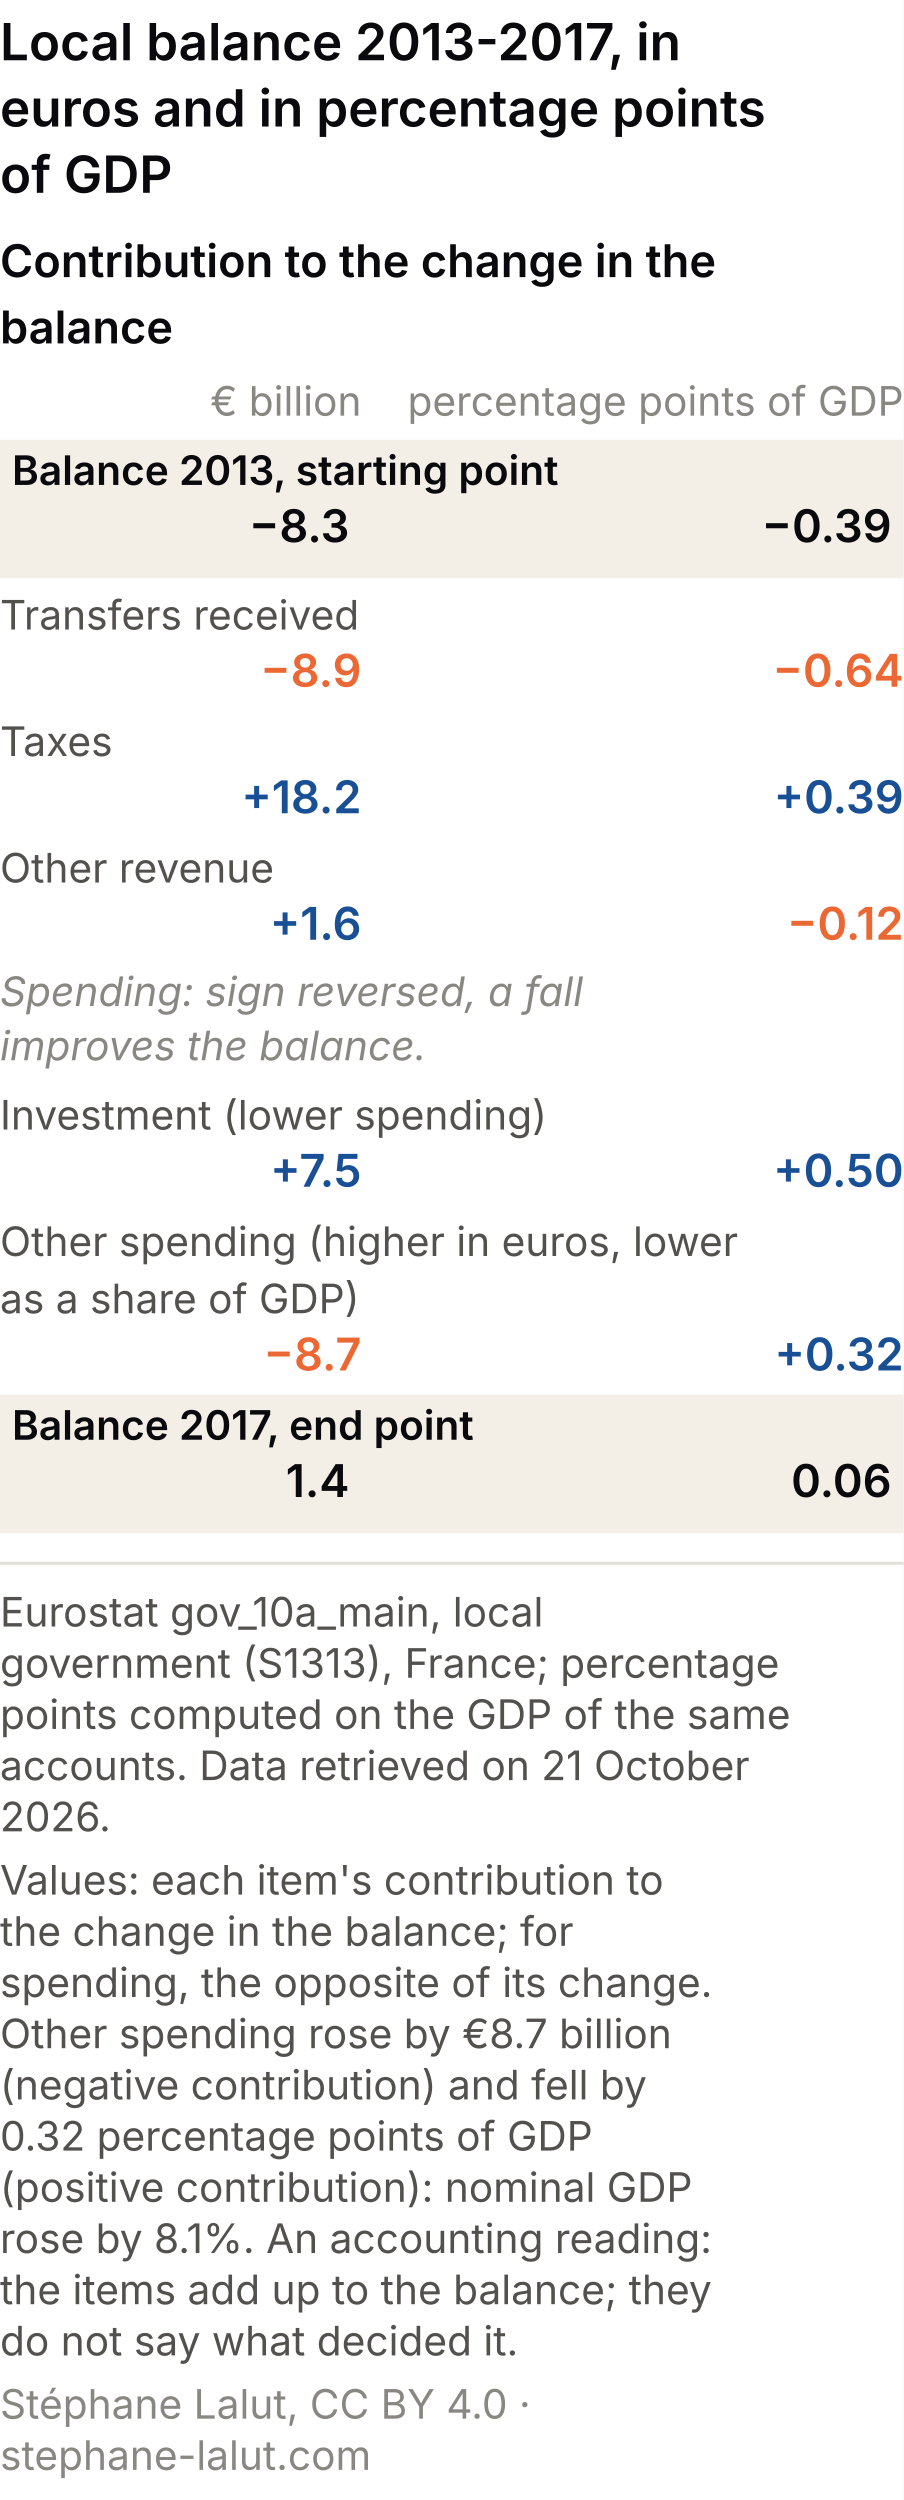
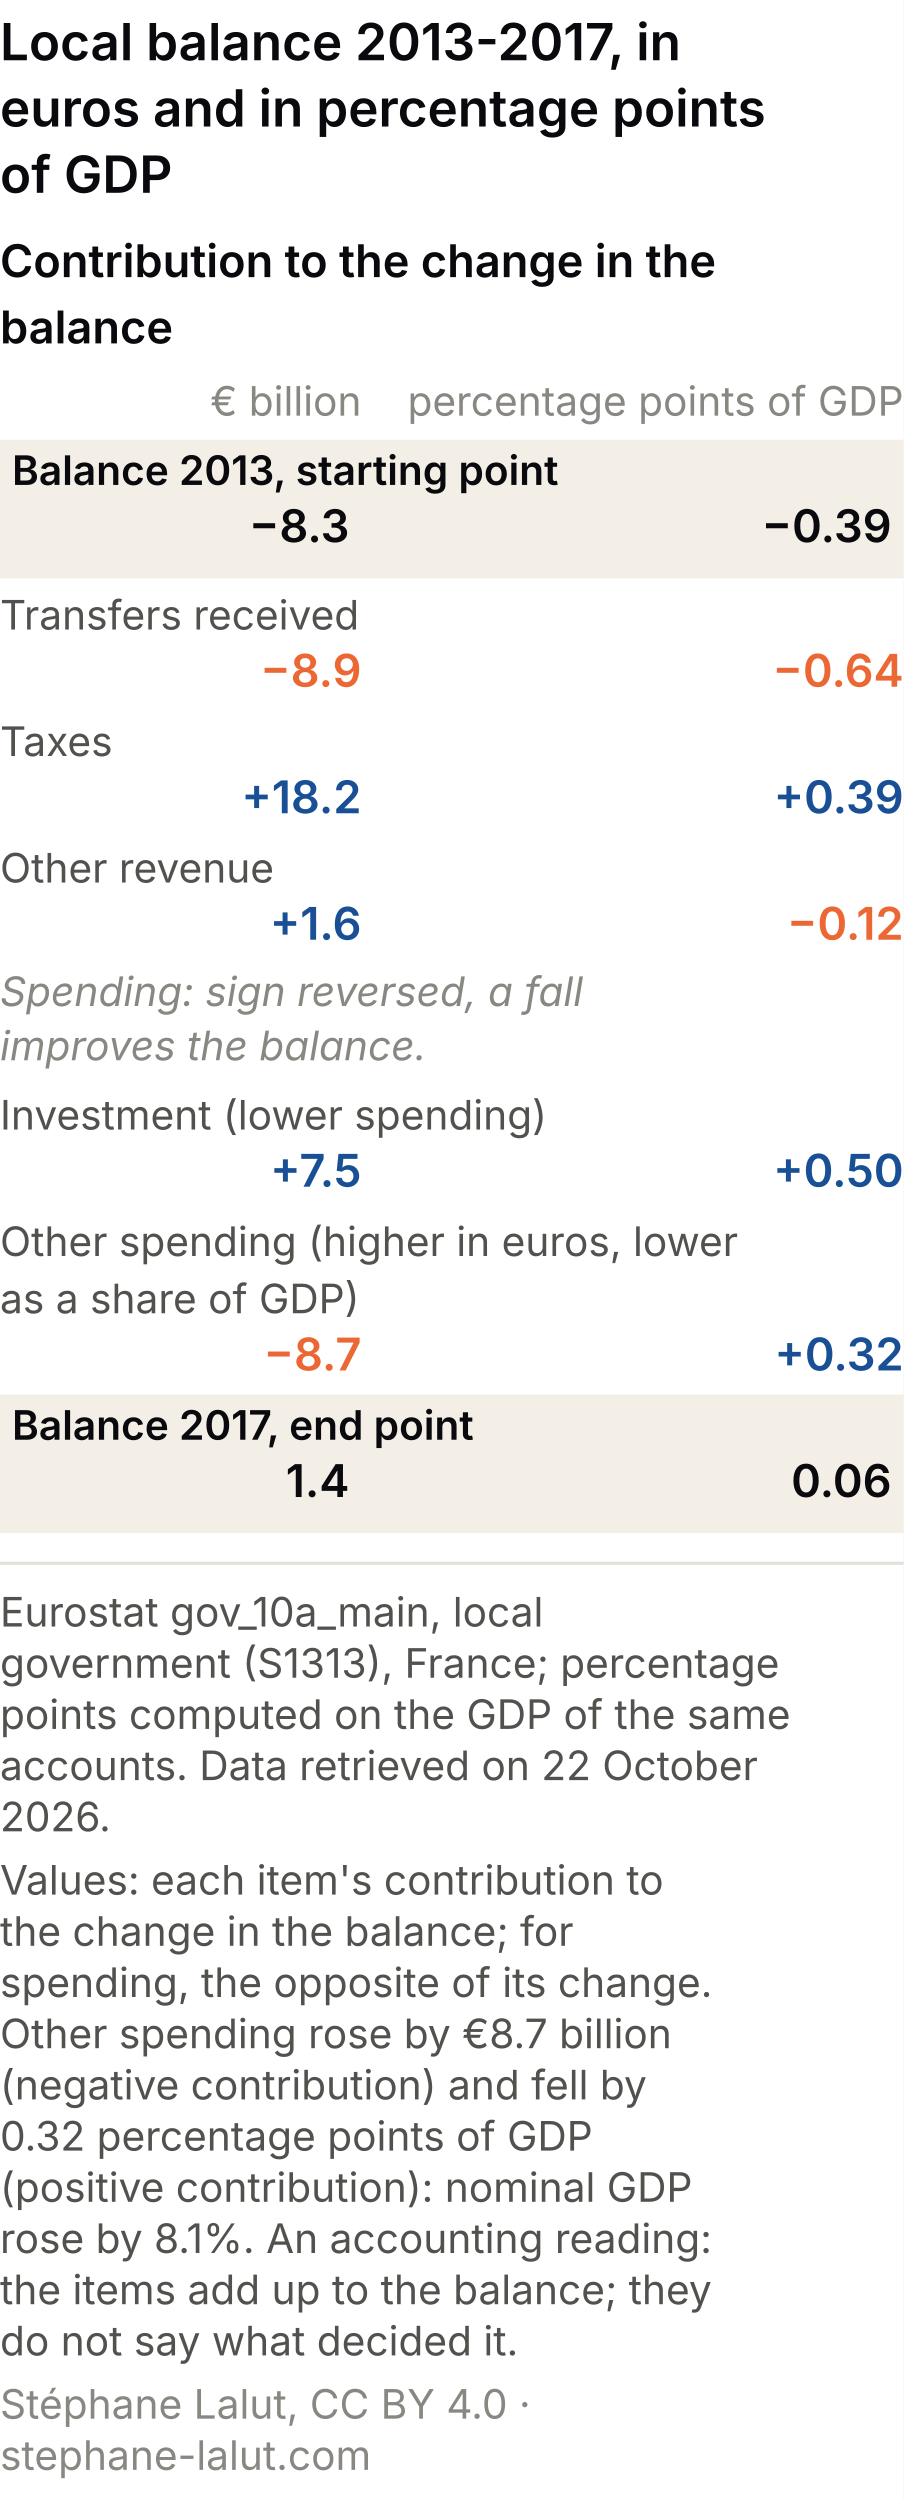
<svg xmlns="http://www.w3.org/2000/svg" viewBox="0 0 300 830" role="img" font-variant-numeric="tabular-nums" aria-labelledby="ccm-t ccm-d" font-family="system-ui, -apple-system, Segoe UI, sans-serif">
  <rect width="300" height="830" fill="#ffffff" />
  <text x="0" y="20" font-size="17" font-weight="600" fill="#0A0A0E">Local balance 2013-2017, in</text>
  <text x="0" y="42" font-size="17" font-weight="600" fill="#0A0A0E">euros and in percentage points</text>
  <text x="0" y="64" font-size="17" font-weight="600" fill="#0A0A0E">of GDP</text>
  <text x="0" y="92" font-size="15" font-weight="600" fill="#0A0A0E">Contribution to the change in the</text>
  <text x="0" y="114" font-size="15" font-weight="600" fill="#0A0A0E">balance</text>
  <text x="120" y="138" font-size="13.5" fill="#898781" text-anchor="end">€ billion</text>
  <text x="300" y="138" font-size="13.5" fill="#898781" text-anchor="end">percentage points of GDP</text>
  <rect x="0" y="146" width="300" height="46" fill="#f3efe6" />
  <text x="4" y="161" font-size="13.5" fill="#0A0A0E" font-weight="600">Balance 2013, starting point</text>
  <text x="116" y="180" font-size="15" font-weight="600" fill="#0A0A0E" text-anchor="end">−8.3</text>
  <text x="296" y="180" font-size="15" font-weight="600" fill="#0A0A0E" text-anchor="end">−0.39</text>
  <text x="0" y="209" font-size="13.5" fill="#52514e">Transfers received</text>
  <text x="120" y="228" font-size="15" font-weight="600" fill="#eb6834" text-anchor="end">−8.9</text>
  <text x="300" y="228" font-size="15" font-weight="600" fill="#eb6834" text-anchor="end">−0.64</text>
  <text x="0" y="251" font-size="13.5" fill="#52514e">Taxes</text>
  <text x="120" y="270" font-size="15" font-weight="600" fill="#184f95" text-anchor="end">+18.2</text>
  <text x="300" y="270" font-size="15" font-weight="600" fill="#184f95" text-anchor="end">+0.39</text>
  <text x="0" y="293" font-size="13.5" fill="#52514e">Other revenue</text>
  <text x="120" y="312" font-size="15" font-weight="600" fill="#184f95" text-anchor="end">+1.6</text>
  <text x="300" y="312" font-size="15" font-weight="600" fill="#eb6834" text-anchor="end">−0.12</text>
  <text x="0" y="334" font-size="13.5" font-style="italic" fill="#898781">Spending: sign reversed, a fall</text>
  <text x="0" y="352" font-size="13.5" font-style="italic" fill="#898781">improves the balance.</text>
  <text x="0" y="375" font-size="13.5" fill="#52514e">Investment (lower spending)</text>
  <text x="120" y="394" font-size="15" font-weight="600" fill="#184f95" text-anchor="end">+7.5</text>
  <text x="300" y="394" font-size="15" font-weight="600" fill="#184f95" text-anchor="end">+0.50</text>
  <text x="0" y="417" font-size="13.5" fill="#52514e">Other spending (higher in euros, lower</text>
  <text x="0" y="436" font-size="13.5" fill="#52514e">as a share of GDP)</text>
  <text x="120" y="455" font-size="15" font-weight="600" fill="#eb6834" text-anchor="end">−8.7</text>
  <text x="300" y="455" font-size="15" font-weight="600" fill="#184f95" text-anchor="end">+0.32</text>
  <rect x="0" y="463" width="300" height="46" fill="#f3efe6" />
  <text x="4" y="478" font-size="13.5" fill="#0A0A0E" font-weight="600">Balance 2017, end point</text>
  <text x="116" y="497" font-size="15" font-weight="600" fill="#0A0A0E" text-anchor="end">1.4</text>
  <text x="296" y="497" font-size="15" font-weight="600" fill="#0A0A0E" text-anchor="end">0.06</text>
  <line x1="0" y1="519.0" x2="300" y2="519.0" stroke="#e1e0d9" />
  <text class="pied-source" x="0" y="540.0" font-size="13.5" fill="#52514e">Eurostat gov_10a_main, local</text>
  <text class="pied-source" x="0" y="557.0" font-size="13.5" fill="#52514e">government (S1313), France; percentage</text>
  <text class="pied-source" x="0" y="574.0" font-size="13.5" fill="#52514e">points computed on the GDP of the same</text>
-   <text class="pied-source" x="0" y="591.0" font-size="13.5" fill="#52514e">accounts. Data retrieved on 21 October</text>
+   <text class="pied-source" x="0" y="591.0" font-size="13.5" fill="#52514e">accounts. Data retrieved on 22 October</text>
  <text class="pied-source" x="0" y="608.0" font-size="13.5" fill="#52514e">2026.</text>
  <text class="pied-note" x="0" y="629.0" font-size="13.5" fill="#52514e">Values: each item's contribution to</text>
  <text class="pied-note" x="0" y="646.0" font-size="13.5" fill="#52514e">the change in the balance; for</text>
  <text class="pied-note" x="0" y="663.0" font-size="13.5" fill="#52514e">spending, the opposite of its change.</text>
  <text class="pied-note" x="0" y="680.0" font-size="13.5" fill="#52514e">Other spending rose by €8.7 billion</text>
  <text class="pied-note" x="0" y="697.0" font-size="13.5" fill="#52514e">(negative contribution) and fell by</text>
  <text class="pied-note" x="0" y="714.0" font-size="13.5" fill="#52514e">0.32 percentage points of GDP</text>
  <text class="pied-note" x="0" y="731.0" font-size="13.5" fill="#52514e">(positive contribution): nominal GDP</text>
  <text class="pied-note" x="0" y="748.0" font-size="13.5" fill="#52514e">rose by 8.1%. An accounting reading:</text>
  <text class="pied-note" x="0" y="765.0" font-size="13.5" fill="#52514e">the items add up to the balance; they</text>
  <text class="pied-note" x="0" y="782.0" font-size="13.5" fill="#52514e">do not say what decided it.</text>
  <text class="pied-licence" x="0" y="803.0" font-size="13.5" fill="#898781">Stéphane Lalut, CC BY 4.0 ·</text>
  <text class="pied-licence" x="0" y="820.0" font-size="13.5" fill="#898781">stephane-lalut.com</text>
</svg>
